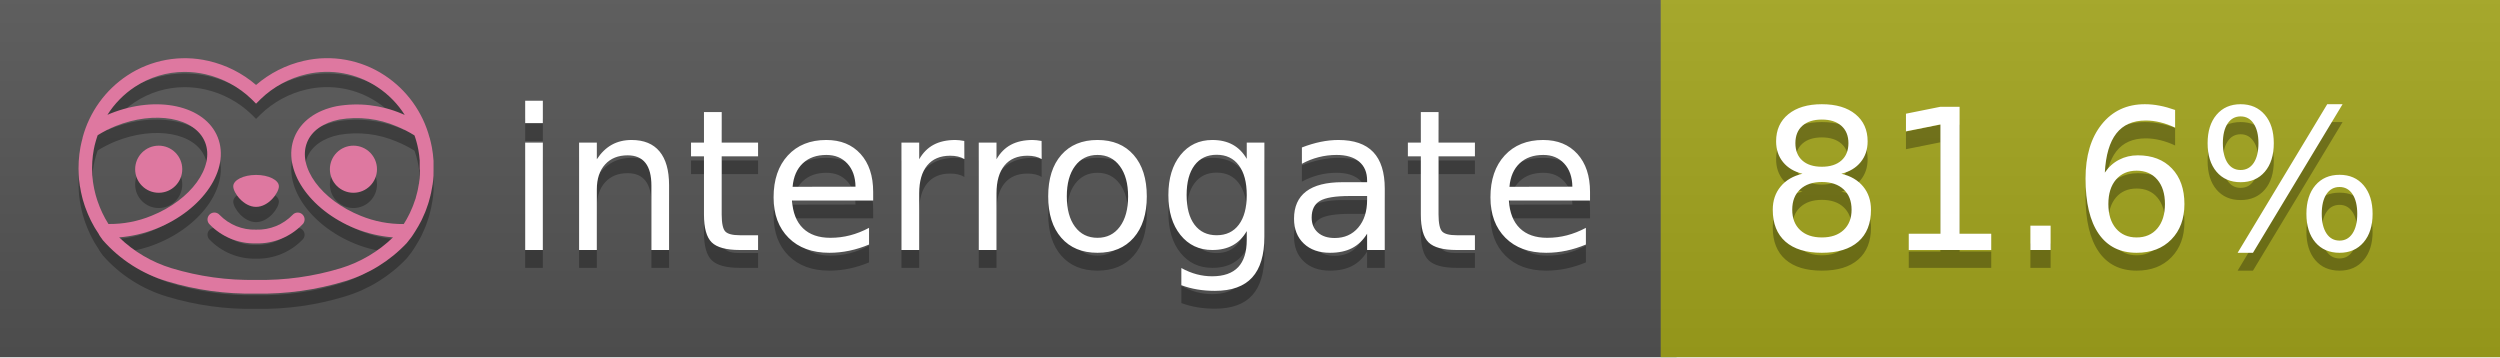
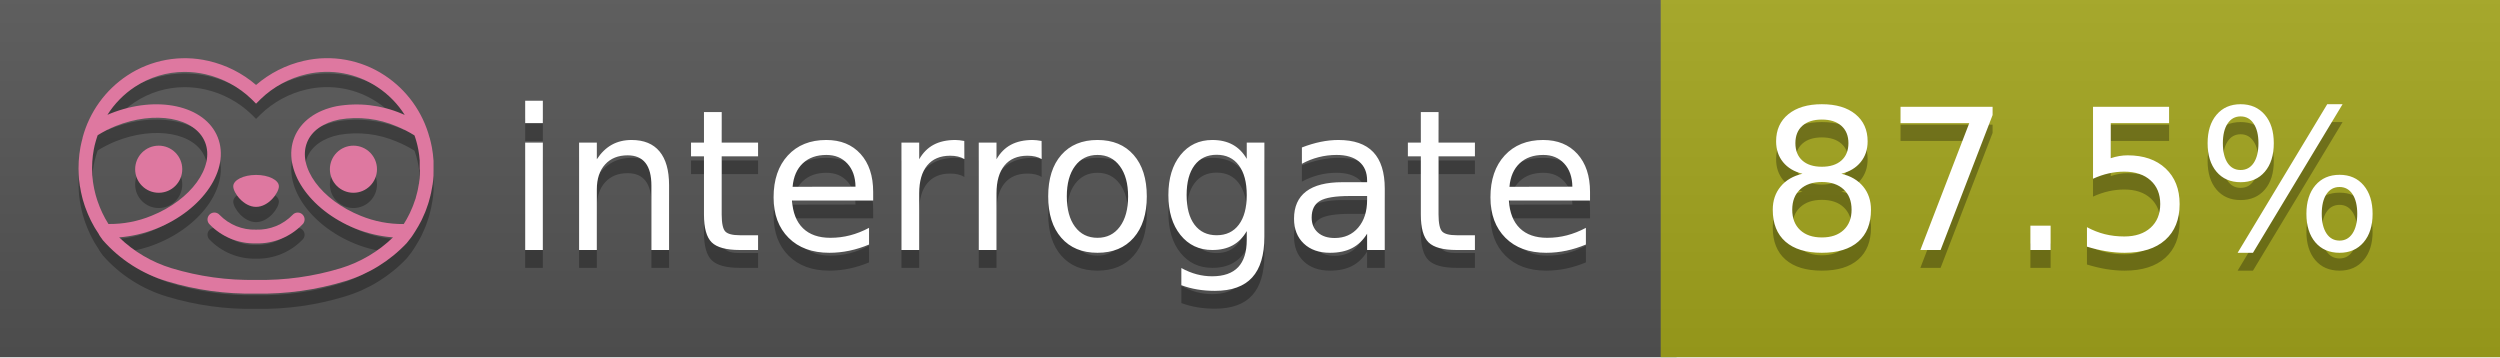
<svg xmlns="http://www.w3.org/2000/svg" width="140" height="20" viewBox="0 0 140 20" version="1.1" xml:space="preserve" style="fill-rule:evenodd;clip-rule:evenodd;stroke-linejoin:round;stroke-miterlimit:2;">
  <g transform="matrix(1,0,0,1,22,0)">
    <g id="backgrounds" transform="matrix(1.32789,0,0,1,-22.3892,0)">
      <rect x="0" y="0" width="71" height="20" style="fill:rgb(85,85,85);" />
    </g>
    <rect x="71" y="0" width="47" height="20" data-interrogate="color" style="fill:#a4a61d" />
    <g transform="matrix(1.19746,0,0,1,-22.3744,-4.85723e-16)">
      <rect x="0" y="0" width="118" height="20" style="fill:url(#_Linear1);" />
    </g>
  </g>
  <g fill="#fff" text-anchor="middle" font-family="DejaVu Sans,Verdana,Geneva,sans-serif" font-size="110">
    <text x="590" y="150" fill="#010101" fill-opacity=".3" transform="scale(.1)" textLength="610">interrogate</text>
    <text x="590" y="140" transform="scale(.1)" textLength="610">interrogate</text>
-     <text x="1160" y="150" fill="#010101" fill-opacity=".3" transform="scale(.1)" textLength="370" data-interrogate="result">81.6%</text>
-     <text x="1160" y="140" transform="scale(.1)" textLength="370" data-interrogate="result">81.6%</text>
+     <text x="1160" y="150" fill="#010101" fill-opacity=".3" transform="scale(.1)" textLength="370" data-interrogate="result">87.5%</text>
+     <text x="1160" y="140" transform="scale(.1)" textLength="370" data-interrogate="result">87.5%</text>
  </g>
  <g id="logo-shadow" transform="matrix(0.854876,0,0,0.854876,-6.73514,1.732)">
    <g transform="matrix(0.299012,0,0,0.299012,9.70229,-6.68582)">
      <path d="M50,64.25C52.76,64.25 55,61.13 55,59.75C55,58.37 52.76,57.25 50,57.25C47.24,57.25 45,58.37 45,59.75C45,61.13 47.24,64.25 50,64.25Z" style="fill:rgb(1,1,1);fill-opacity:0.3;fill-rule:nonzero;" />
    </g>
    <g transform="matrix(0.299012,0,0,0.299012,9.70229,-6.68582)">
      <path d="M88,49.05C86.506,43.475 83.018,38.638 78.2,35.46C72.969,32.002 66.539,30.844 60.43,32.26C56.576,33.145 52.995,34.958 50,37.54C46.998,34.958 43.411,33.149 39.55,32.27C33.441,30.853 27.011,32.011 21.78,35.47C16.97,38.652 13.489,43.489 12,49.06L12,49.13C11.82,49.79 11.66,50.46 11.53,51.13C11.146,53.207 11.021,55.323 11.16,57.43C11.16,58.03 11.26,58.63 11.34,59.23C11.34,59.51 11.43,59.79 11.48,60.07C11.53,60.35 11.58,60.68 11.64,60.98C11.7,61.28 11.8,61.69 11.89,62.05C11.98,62.41 11.99,62.47 12.05,62.68C12.16,63.07 12.28,63.46 12.41,63.84L12.58,64.34C12.72,64.74 12.88,65.14 13.04,65.53L13.23,65.98C13.403,66.373 13.583,66.767 13.77,67.16L13.99,67.59C14.19,67.97 14.39,68.35 14.61,68.73L14.87,69.15C15.1,69.52 15.33,69.89 15.58,70.26L15.58,70.32L15.99,70.93C16.14,71.14 16.29,71.36 16.45,71.57C20.206,75.83 25.086,78.95 30.53,80.57C36.839,82.48 43.41,83.385 50,83.25C56.599,83.374 63.177,82.456 69.49,80.53C74.644,78.978 79.303,76.102 83,72.19C83.34,71.78 83.65,71.35 84,70.92L84.18,70.66L84.33,70.44L84.41,70.32C84.55,70.12 84.67,69.9 84.81,69.7C85.07,69.3 85.32,68.89 85.55,68.48C85.78,68.07 86.02,67.65 86.23,67.22C86.31,67.05 86.39,66.88 86.47,66.7C86.67,66.28 86.85,65.87 87.03,65.44L87.23,64.92C87.397,64.487 87.55,64.05 87.69,63.61L87.85,63.09C87.98,62.64 88.1,62.19 88.21,61.74C88.21,61.57 88.3,61.39 88.33,61.22C88.43,60.75 88.52,60.22 88.6,59.79C88.6,59.64 88.66,59.49 88.68,59.33C88.77,58.71 88.84,58.08 88.88,57.45L88.88,54.17C88.817,53.164 88.693,52.162 88.51,51.17C88.38,50.5 88.23,49.84 88.05,49.17L88,49.05ZM85.89,56.44L85.89,57.23C85.89,57.78 85.79,58.32 85.72,58.86C85.72,59.01 85.72,59.15 85.65,59.3C85.59,59.7 85.51,60.11 85.43,60.51L85.32,60.99C85.23,61.38 85.12,61.77 85.01,62.16C85.01,62.31 84.93,62.46 84.88,62.6C84.74,63.04 84.59,63.47 84.42,63.9L84.27,64.28C84.1,64.71 83.91,65.14 83.71,65.56C83.51,65.98 83.43,66.12 83.28,66.4L83.01,66.91C82.83,67.223 82.643,67.537 82.45,67.85L82.35,68.01C79.121,68.047 75.918,67.434 72.93,66.21C64.27,62.74 59,55.52 61.18,50.11C62.18,47.6 64.7,45.82 68.26,45.11C72.489,44.395 76.835,44.908 80.78,46.59C82.141,47.144 83.453,47.813 84.7,48.59C84.76,48.76 84.82,48.93 84.88,49.1C84.94,49.27 85.05,49.63 85.12,49.9C85.28,50.5 85.44,51.1 85.55,51.73C85.691,52.507 85.792,53.292 85.85,54.08L85.85,55.89C85.85,56.12 85.91,56.25 85.91,56.45L85.89,56.44ZM17.66,68C16.668,66.435 15.869,64.756 15.28,63L15.17,62.68C15.06,62.35 14.96,62.01 14.87,61.68C14.823,61.493 14.777,61.31 14.73,61.13C14.66,60.84 14.59,60.55 14.53,60.27C14.47,59.99 14.43,59.72 14.38,59.44C14.33,59.16 14.3,59 14.27,58.78C14.2,58.27 14.15,57.78 14.11,57.23L14.11,57.03C14.008,55.236 14.122,53.437 14.45,51.67C14.56,51.06 14.71,50.46 14.88,49.87C14.96,49.59 15.04,49.32 15.13,49.05C15.22,48.78 15.24,48.72 15.3,48.55C16.548,47.774 17.859,47.105 19.22,46.55C27.86,43.09 36.65,44.67 38.82,50.08C40.99,55.49 35.73,62.74 27.09,66.2C24.101,67.431 20.893,68.043 17.66,68ZM68.57,77.68C62.554,79.508 56.287,80.376 50,80.25C43.737,80.37 37.495,79.506 31.5,77.69C27.185,76.38 23.243,74.062 20,70.93C22.815,70.706 25.58,70.055 28.2,69C38.37,64.92 44.39,56 41.6,49C38.81,42 28.27,39.72 18.1,43.8L17.43,44.09C18.973,41.648 21.019,39.561 23.43,37.97C26.671,35.824 30.473,34.68 34.36,34.68C35.884,34.681 37.404,34.852 38.89,35.19C42.694,36.049 46.191,37.935 49,40.64L50,41.64L51,40.64C53.797,37.937 57.279,36.049 61.07,35.18C66.402,33.947 72.014,34.968 76.57,38C78.98,39.588 81.026,41.671 82.57,44.11L81.9,43.82C77.409,41.921 72.464,41.355 67.66,42.19C63.08,43.12 59.79,45.54 58.39,49.02C55.6,55.97 61.62,64.94 71.79,69.02C74.414,70.07 77.182,70.714 80,70.93C76.776,74.05 72.859,76.363 68.57,77.68Z" style="fill:rgb(1,1,1);fill-opacity:0.3;fill-rule:nonzero;" />
    </g>
    <g transform="matrix(0.299012,0,0,0.299012,9.70229,-6.68582)">
      <circle cx="71.33" cy="56" r="5.16" style="fill:rgb(1,1,1);fill-opacity:0.3;" />
    </g>
    <g transform="matrix(0.299012,0,0,0.299012,9.70229,-6.68582)">
      <circle cx="28.67" cy="56" r="5.16" style="fill:rgb(1,1,1);fill-opacity:0.3;" />
    </g>
    <g transform="matrix(0.299012,0,0,0.299012,9.70229,-6.68582)">
      <path d="M58,66C55.912,68.161 53.003,69.339 50,69.24C46.997,69.339 44.088,68.161 42,66C41.714,65.677 41.302,65.491 40.87,65.491C40.042,65.491 39.361,66.172 39.361,67C39.361,67.368 39.496,67.724 39.74,68C42.403,70.804 46.134,72.35 50,72.25C53.862,72.347 57.59,70.802 60.25,68C60.495,67.725 60.63,67.369 60.63,67C60.63,66.174 59.951,65.495 59.125,65.495C58.695,65.495 58.285,65.679 58,66Z" style="fill:rgb(1,1,1);fill-opacity:0.3;fill-rule:nonzero;" />
    </g>
  </g>
  <g id="logo-pink" transform="matrix(0.854876,0,0,0.854876,-6.73514,0.877124)">
    <g transform="matrix(0.299012,0,0,0.299012,9.70229,-6.68582)">
      <path d="M50,64.25C52.76,64.25 55,61.13 55,59.75C55,58.37 52.76,57.25 50,57.25C47.24,57.25 45,58.37 45,59.75C45,61.13 47.24,64.25 50,64.25Z" style="fill:rgb(222,120,160);fill-rule:nonzero;" />
    </g>
    <g transform="matrix(0.299012,0,0,0.299012,9.70229,-6.68582)">
      <path d="M88,49.05C86.506,43.475 83.018,38.638 78.2,35.46C72.969,32.002 66.539,30.844 60.43,32.26C56.576,33.145 52.995,34.958 50,37.54C46.998,34.958 43.411,33.149 39.55,32.27C33.441,30.853 27.011,32.011 21.78,35.47C16.97,38.652 13.489,43.489 12,49.06L12,49.13C11.82,49.79 11.66,50.46 11.53,51.13C11.146,53.207 11.021,55.323 11.16,57.43C11.16,58.03 11.26,58.63 11.34,59.23C11.34,59.51 11.43,59.79 11.48,60.07C11.53,60.35 11.58,60.68 11.64,60.98C11.7,61.28 11.8,61.69 11.89,62.05C11.98,62.41 11.99,62.47 12.05,62.68C12.16,63.07 12.28,63.46 12.41,63.84L12.58,64.34C12.72,64.74 12.88,65.14 13.04,65.53L13.23,65.98C13.403,66.373 13.583,66.767 13.77,67.16L13.99,67.59C14.19,67.97 14.39,68.35 14.61,68.73L14.87,69.15C15.1,69.52 15.33,69.89 15.58,70.26L15.58,70.32L15.99,70.93C16.14,71.14 16.29,71.36 16.45,71.57C20.206,75.83 25.086,78.95 30.53,80.57C36.839,82.48 43.41,83.385 50,83.25C56.599,83.374 63.177,82.456 69.49,80.53C74.644,78.978 79.303,76.102 83,72.19C83.34,71.78 83.65,71.35 84,70.92L84.18,70.66L84.33,70.44L84.41,70.32C84.55,70.12 84.67,69.9 84.81,69.7C85.07,69.3 85.32,68.89 85.55,68.48C85.78,68.07 86.02,67.65 86.23,67.22C86.31,67.05 86.39,66.88 86.47,66.7C86.67,66.28 86.85,65.87 87.03,65.44L87.23,64.92C87.397,64.487 87.55,64.05 87.69,63.61L87.85,63.09C87.98,62.64 88.1,62.19 88.21,61.74C88.21,61.57 88.3,61.39 88.33,61.22C88.43,60.75 88.52,60.22 88.6,59.79C88.6,59.64 88.66,59.49 88.68,59.33C88.77,58.71 88.84,58.08 88.88,57.45L88.88,54.17C88.817,53.164 88.693,52.162 88.51,51.17C88.38,50.5 88.23,49.84 88.05,49.17L88,49.05ZM85.89,56.44L85.89,57.23C85.89,57.78 85.79,58.32 85.72,58.86C85.72,59.01 85.72,59.15 85.65,59.3C85.59,59.7 85.51,60.11 85.43,60.51L85.32,60.99C85.23,61.38 85.12,61.77 85.01,62.16C85.01,62.31 84.93,62.46 84.88,62.6C84.74,63.04 84.59,63.47 84.42,63.9L84.27,64.28C84.1,64.71 83.91,65.14 83.71,65.56C83.51,65.98 83.43,66.12 83.28,66.4L83.01,66.91C82.83,67.223 82.643,67.537 82.45,67.85L82.35,68.01C79.121,68.047 75.918,67.434 72.93,66.21C64.27,62.74 59,55.52 61.18,50.11C62.18,47.6 64.7,45.82 68.26,45.11C72.489,44.395 76.835,44.908 80.78,46.59C82.141,47.144 83.453,47.813 84.7,48.59C84.76,48.76 84.82,48.93 84.88,49.1C84.94,49.27 85.05,49.63 85.12,49.9C85.28,50.5 85.44,51.1 85.55,51.73C85.691,52.507 85.792,53.292 85.85,54.08L85.85,55.89C85.85,56.12 85.91,56.25 85.91,56.45L85.89,56.44ZM17.66,68C16.668,66.435 15.869,64.756 15.28,63L15.17,62.68C15.06,62.35 14.96,62.01 14.87,61.68C14.823,61.493 14.777,61.31 14.73,61.13C14.66,60.84 14.59,60.55 14.53,60.27C14.47,59.99 14.43,59.72 14.38,59.44C14.33,59.16 14.3,59 14.27,58.78C14.2,58.27 14.15,57.78 14.11,57.23L14.11,57.03C14.008,55.236 14.122,53.437 14.45,51.67C14.56,51.06 14.71,50.46 14.88,49.87C14.96,49.59 15.04,49.32 15.13,49.05C15.22,48.78 15.24,48.72 15.3,48.55C16.548,47.774 17.859,47.105 19.22,46.55C27.86,43.09 36.65,44.67 38.82,50.08C40.99,55.49 35.73,62.74 27.09,66.2C24.101,67.431 20.893,68.043 17.66,68ZM68.57,77.68C62.554,79.508 56.287,80.376 50,80.25C43.737,80.37 37.495,79.506 31.5,77.69C27.185,76.38 23.243,74.062 20,70.93C22.815,70.706 25.58,70.055 28.2,69C38.37,64.92 44.39,56 41.6,49C38.81,42 28.27,39.72 18.1,43.8L17.43,44.09C18.973,41.648 21.019,39.561 23.43,37.97C26.671,35.824 30.473,34.68 34.36,34.68C35.884,34.681 37.404,34.852 38.89,35.19C42.694,36.049 46.191,37.935 49,40.64L50,41.64L51,40.64C53.797,37.937 57.279,36.049 61.07,35.18C66.402,33.947 72.014,34.968 76.57,38C78.98,39.588 81.026,41.671 82.57,44.11L81.9,43.82C77.409,41.921 72.464,41.355 67.66,42.19C63.08,43.12 59.79,45.54 58.39,49.02C55.6,55.97 61.62,64.94 71.79,69.02C74.414,70.07 77.182,70.714 80,70.93C76.776,74.05 72.859,76.363 68.57,77.68Z" style="fill:rgb(222,120,160);fill-rule:nonzero;" />
    </g>
    <g transform="matrix(0.299012,0,0,0.299012,9.70229,-6.68582)">
      <circle cx="71.33" cy="56" r="5.16" style="fill:rgb(222,120,160);" />
    </g>
    <g transform="matrix(0.299012,0,0,0.299012,9.70229,-6.68582)">
      <circle cx="28.67" cy="56" r="5.16" style="fill:rgb(222,120,160);" />
    </g>
    <g transform="matrix(0.299012,0,0,0.299012,9.70229,-6.68582)">
      <path d="M58,66C55.912,68.161 53.003,69.339 50,69.24C46.997,69.339 44.088,68.161 42,66C41.714,65.677 41.302,65.491 40.87,65.491C40.042,65.491 39.361,66.172 39.361,67C39.361,67.368 39.496,67.724 39.74,68C42.403,70.804 46.134,72.35 50,72.25C53.862,72.347 57.59,70.802 60.25,68C60.495,67.725 60.63,67.369 60.63,67C60.63,66.174 59.951,65.495 59.125,65.495C58.695,65.495 58.285,65.679 58,66Z" style="fill:rgb(222,120,160);fill-rule:nonzero;" />
    </g>
  </g>
  <defs>
    <linearGradient id="_Linear1" x1="0" y1="0" x2="1" y2="0" gradientUnits="userSpaceOnUse" gradientTransform="matrix(1.22465e-15,20,-20,1.22465e-15,0,0)">
      <stop offset="0" style="stop-color:rgb(187,187,187);stop-opacity:0.1" />
      <stop offset="1" style="stop-color:black;stop-opacity:0.1" />
    </linearGradient>
  </defs>
</svg>
